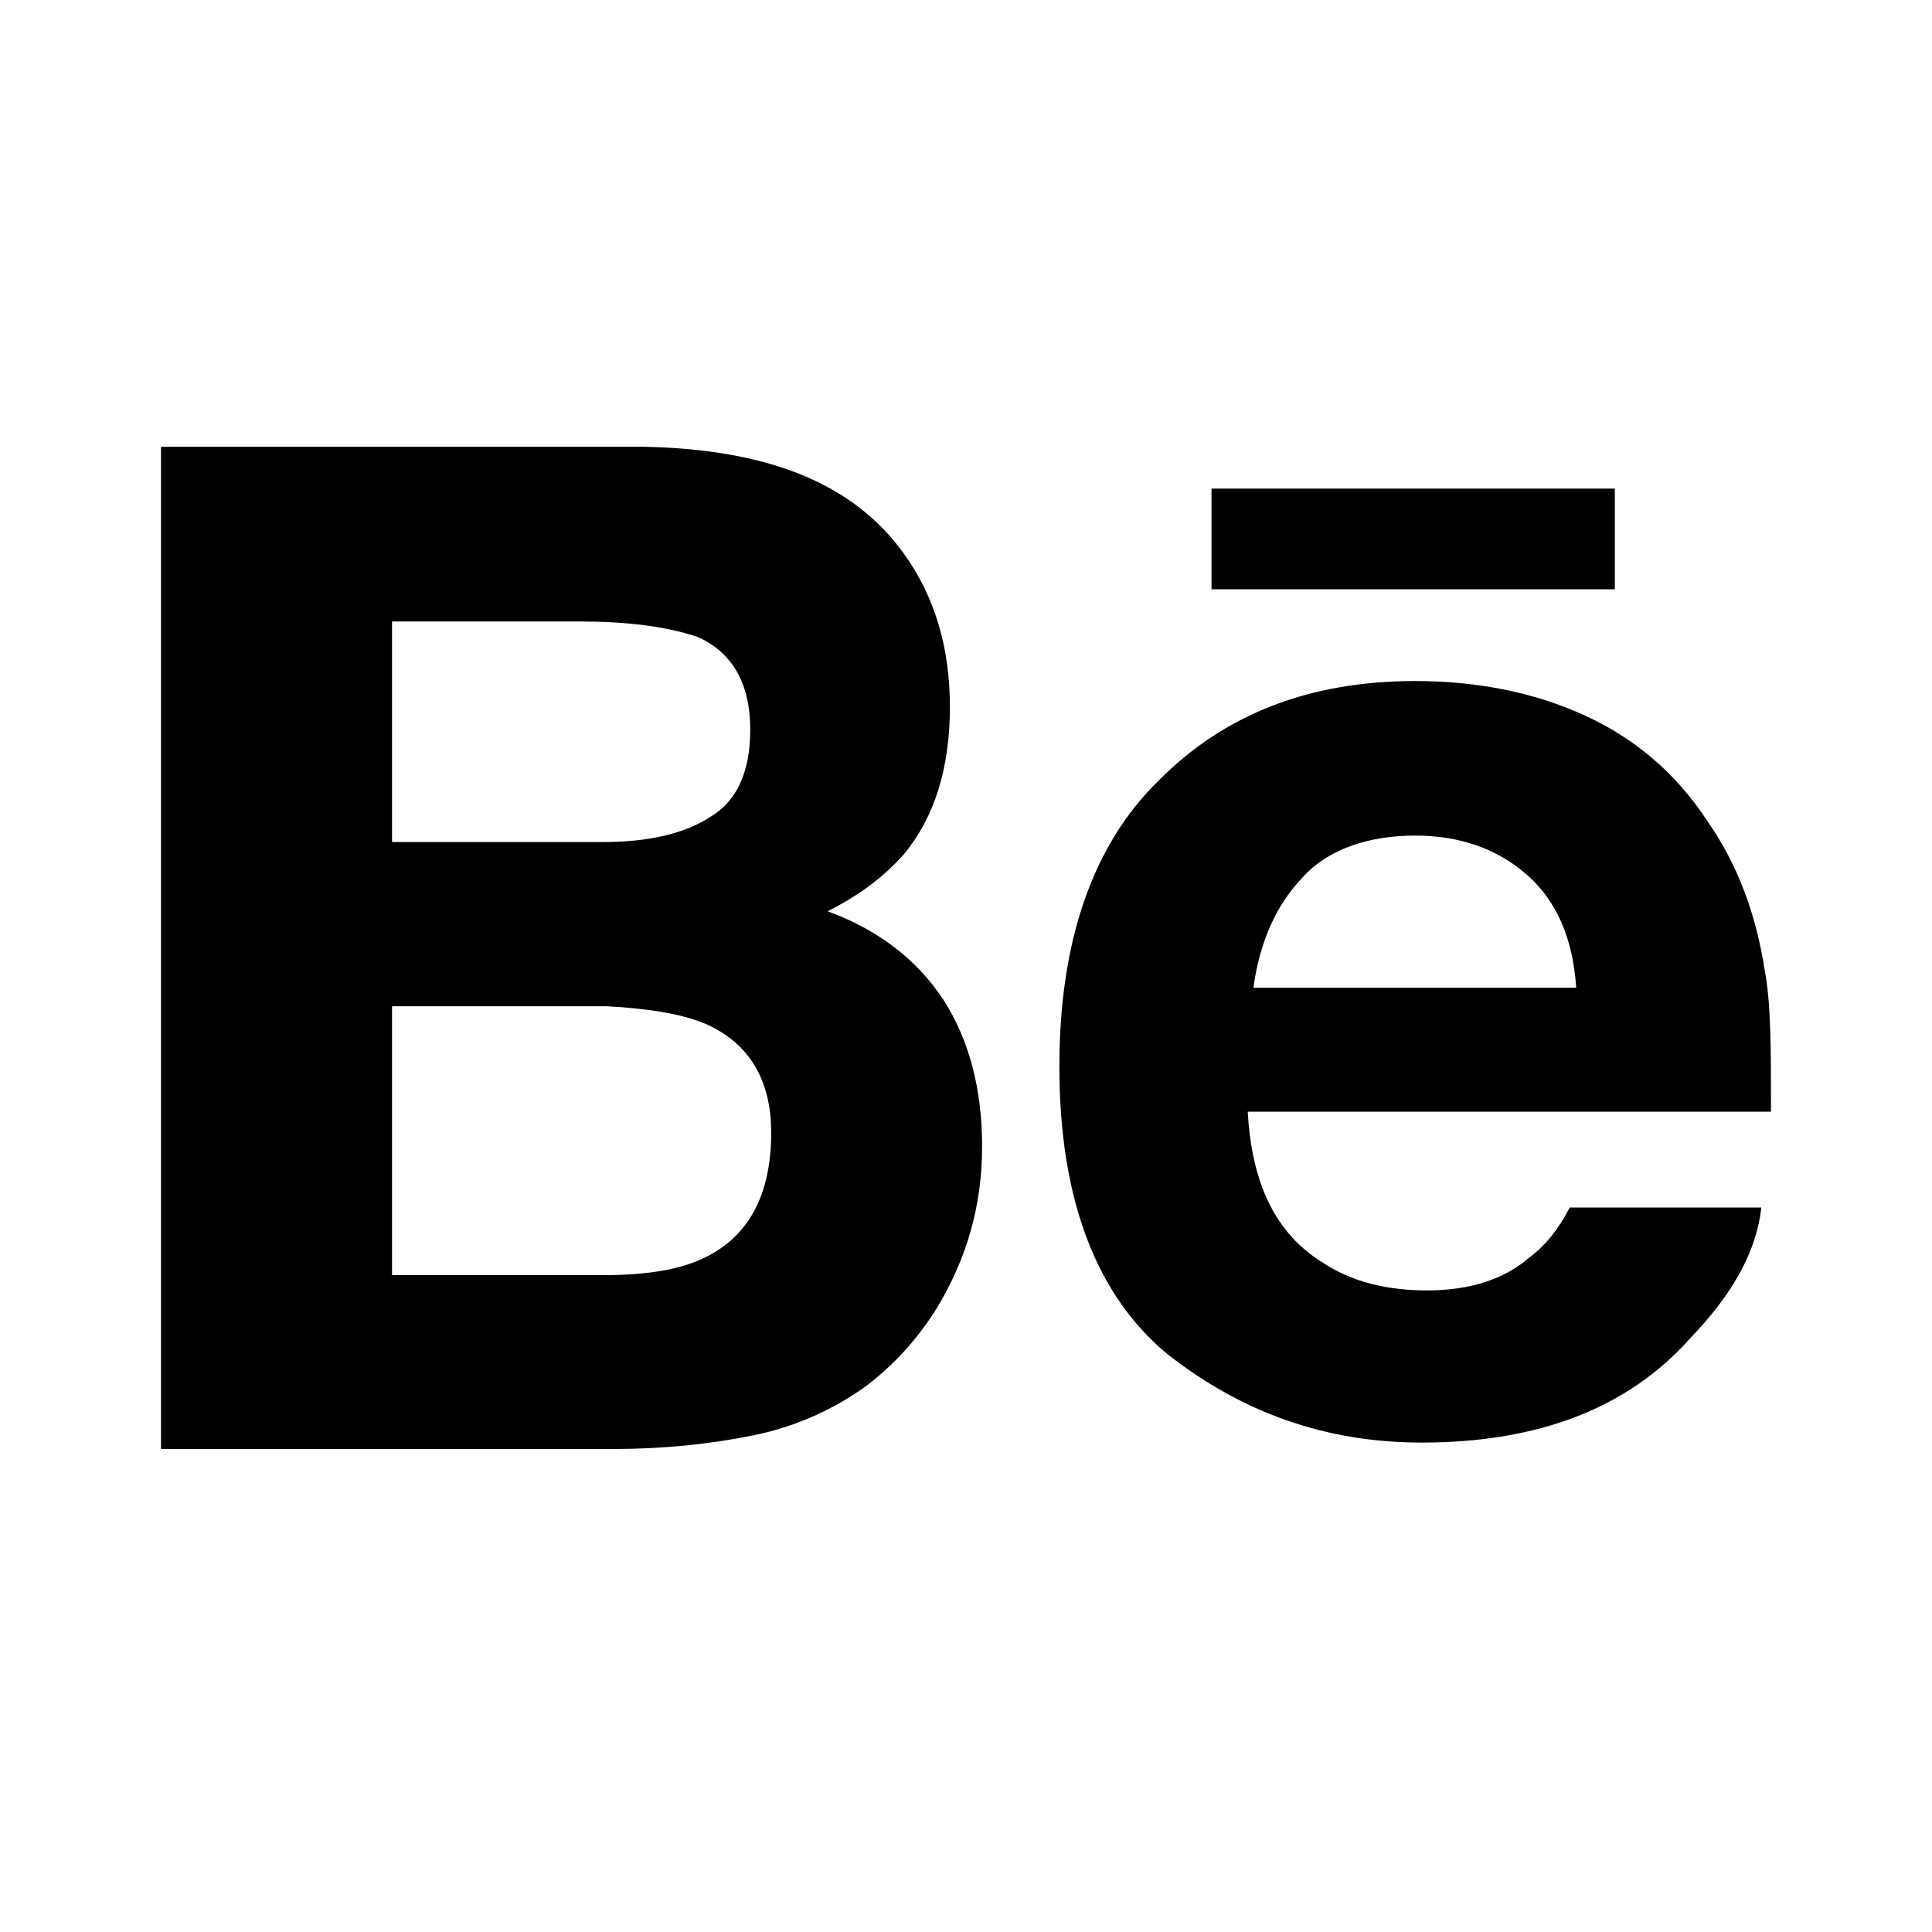
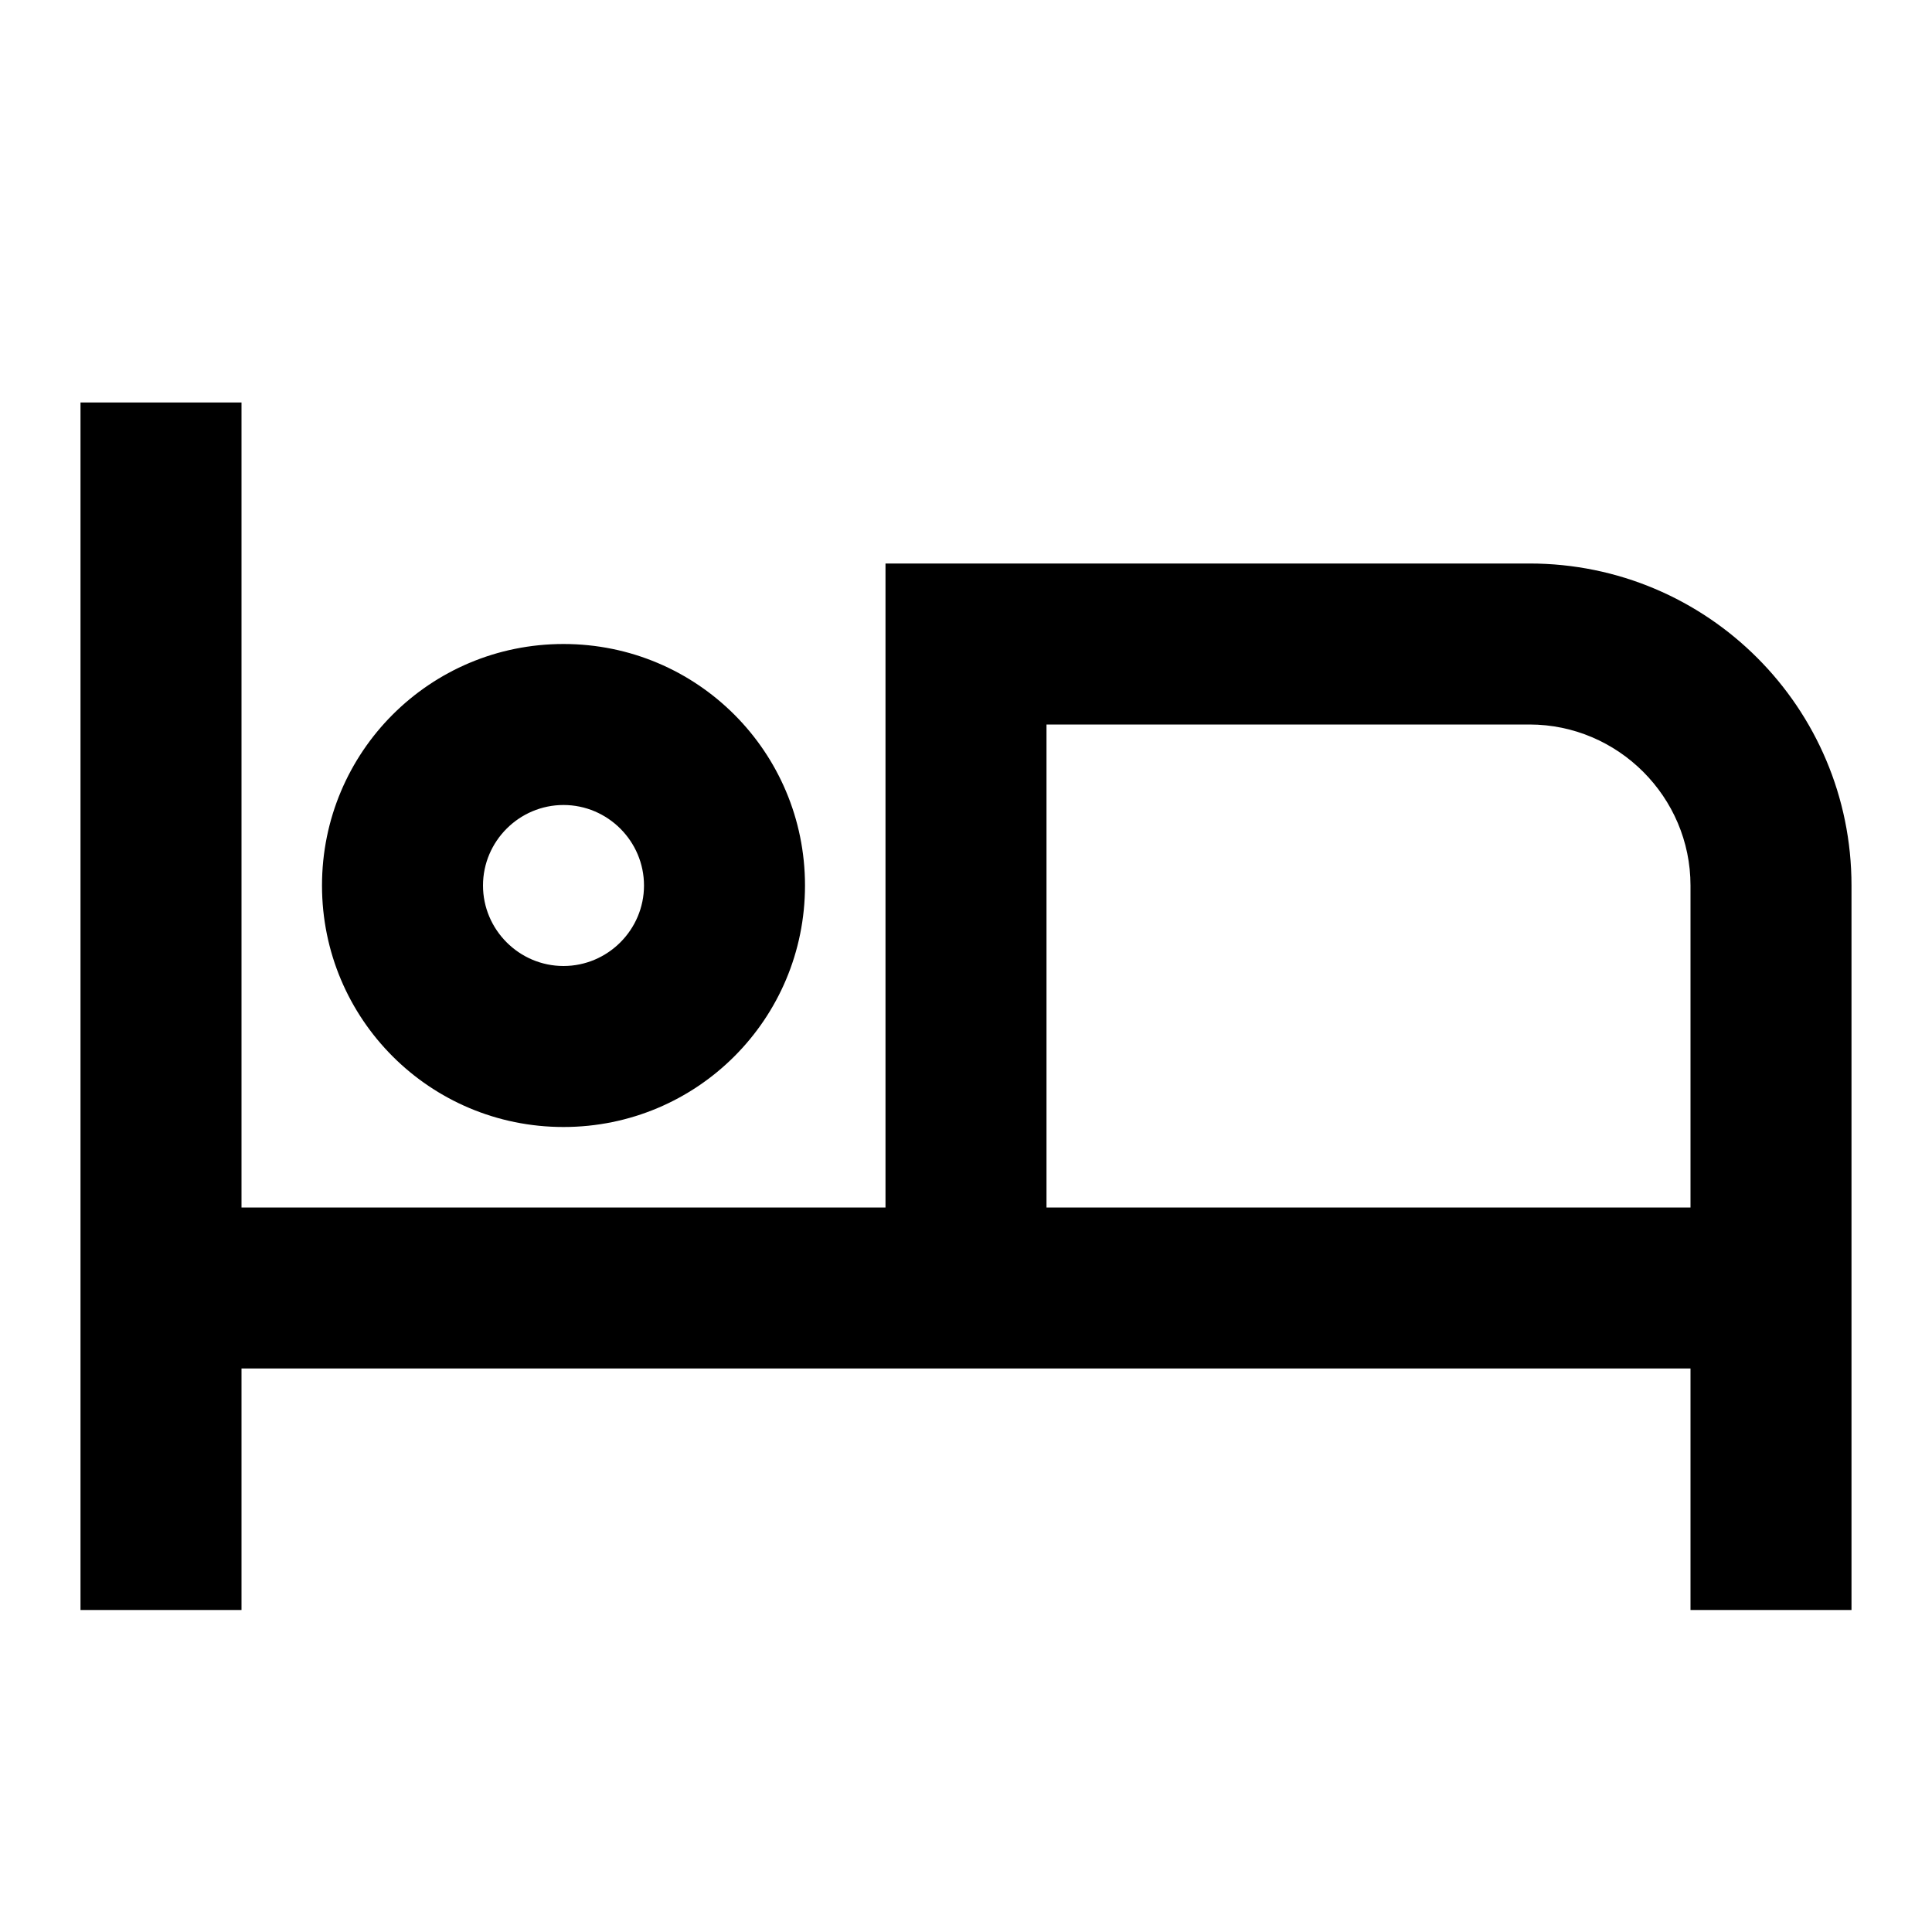
<svg xmlns="http://www.w3.org/2000/svg" version="1.1" id="mdi-behance" width="24" height="24" viewBox="0 0 24 24">
-   <path d="M19.58,12.27C19.54,11.65 19.33,11.18 18.96,10.86C18.59,10.54 18.13,10.38 17.58,10.38C17,10.38 16.5,10.55 16.19,10.89C15.86,11.23 15.65,11.69 15.57,12.27M21.92,12.04C22,12.45 22,13.04 22,13.81H15.5C15.55,14.71 15.85,15.33 16.44,15.69C16.79,15.92 17.22,16.03 17.73,16.03C18.26,16.03 18.69,15.89 19,15.62C19.2,15.47 19.36,15.27 19.5,15H21.88C21.82,15.54 21.53,16.07 21,16.62C20.22,17.5 19.1,17.92 17.66,17.92C16.47,17.92 15.43,17.55 14.5,16.82C13.62,16.09 13.16,14.9 13.16,13.25C13.16,11.7 13.57,10.5 14.39,9.7C15.21,8.87 16.27,8.46 17.58,8.46C18.35,8.46 19.05,8.6 19.67,8.88C20.29,9.16 20.81,9.59 21.21,10.2C21.58,10.73 21.81,11.34 21.92,12.04M9.58,14.07C9.58,13.42 9.31,12.97 8.79,12.73C8.5,12.6 8.08,12.53 7.54,12.5H4.87V15.84H7.5C8.04,15.84 8.46,15.77 8.76,15.62C9.31,15.35 9.58,14.83 9.58,14.07M4.87,10.46H7.5C8.04,10.46 8.5,10.36 8.82,10.15C9.16,9.95 9.32,9.58 9.32,9.06C9.32,8.5 9.1,8.1 8.66,7.91C8.27,7.78 7.78,7.72 7.19,7.72H4.87M11.72,12.42C12.04,12.92 12.2,13.53 12.2,14.24C12.2,15 12,15.64 11.65,16.23C11.41,16.62 11.12,16.94 10.77,17.21C10.37,17.5 9.9,17.72 9.36,17.83C8.82,17.94 8.24,18 7.61,18H2V5.55H8C9.53,5.58 10.6,6 11.23,6.88C11.61,7.41 11.8,8.04 11.8,8.78C11.8,9.54 11.61,10.15 11.23,10.61C11,10.87 10.7,11.11 10.28,11.32C10.91,11.55 11.39,11.92 11.72,12.42M20.06,7.32H15.05V6.07H20.06V7.32Z" />
+   <path d="M7 14C8.66 14 10 12.66 10 11C10 9.34 8.66 8 7 8C5.34 8 4 9.34 4 11C4 12.66 5.34 14 7 14M7 10C7.55 10 8 10.45 8 11C8 11.55 7.55 12 7 12C6.45 12 6 11.55 6 11C6 10.45 6.45 10 7 10M19 7H11V15H3V5H1V20H3V17H21V20H23V11C23 8.79 21.21 7 19 7M21 15H13V9H19C20.1 9 21 9.9 21 11Z" />
</svg>
